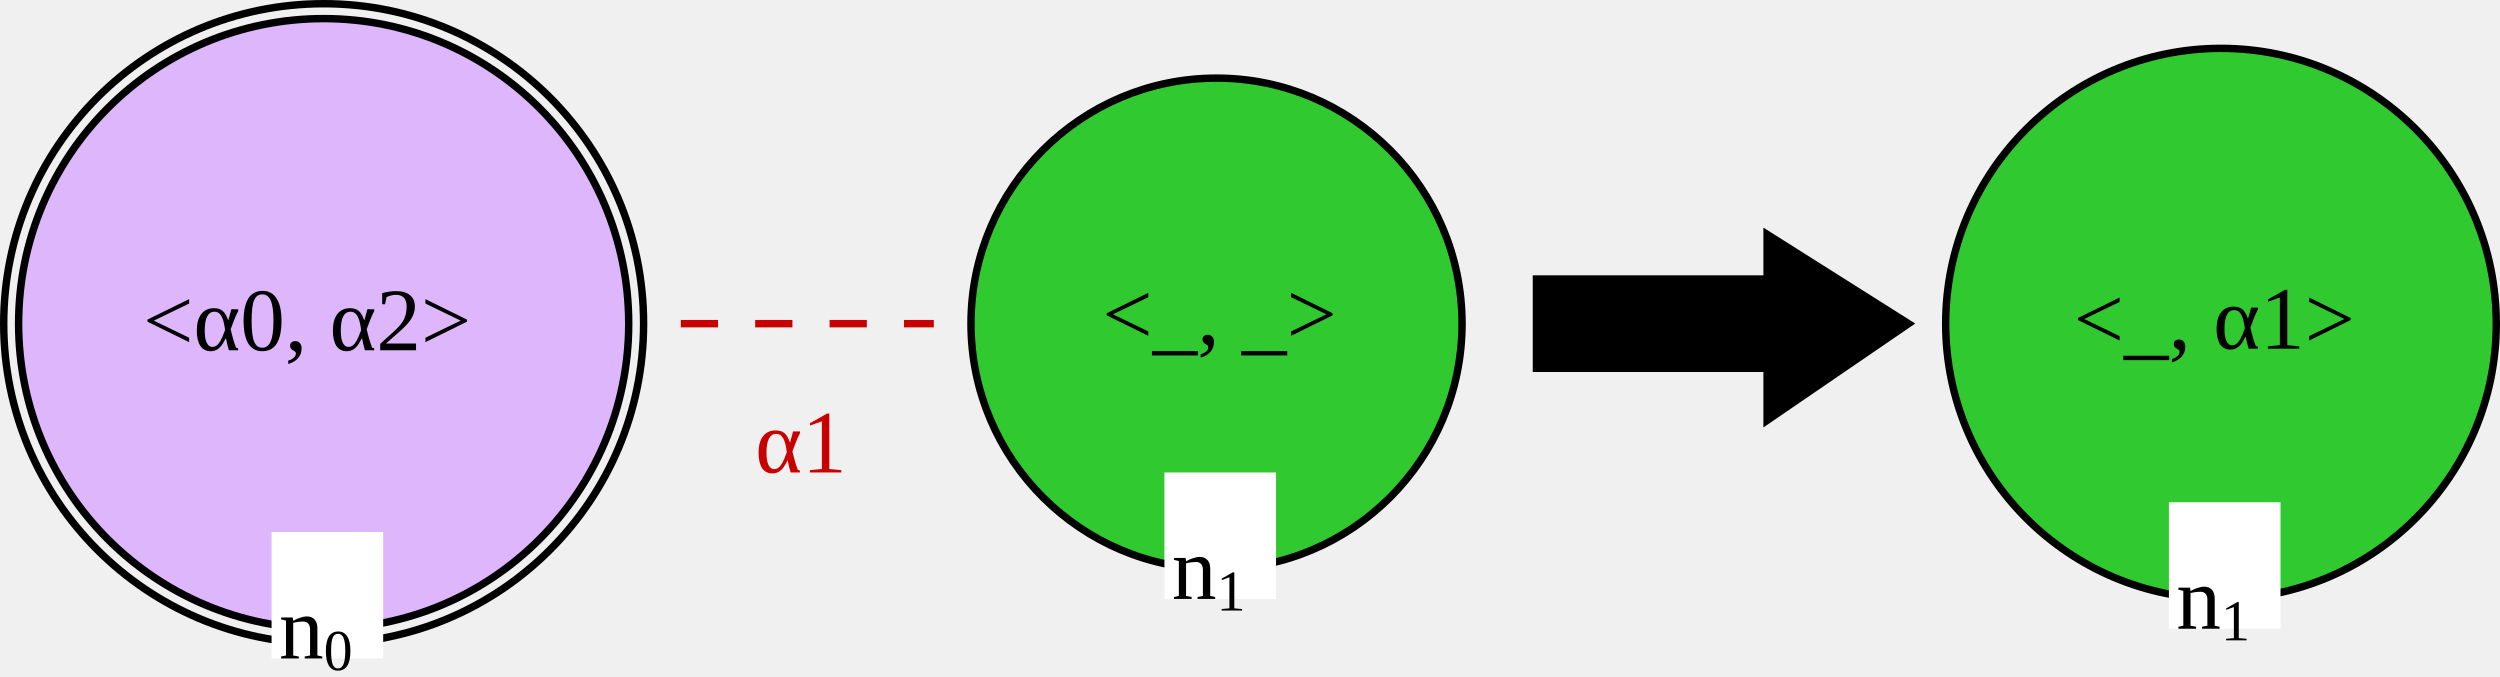
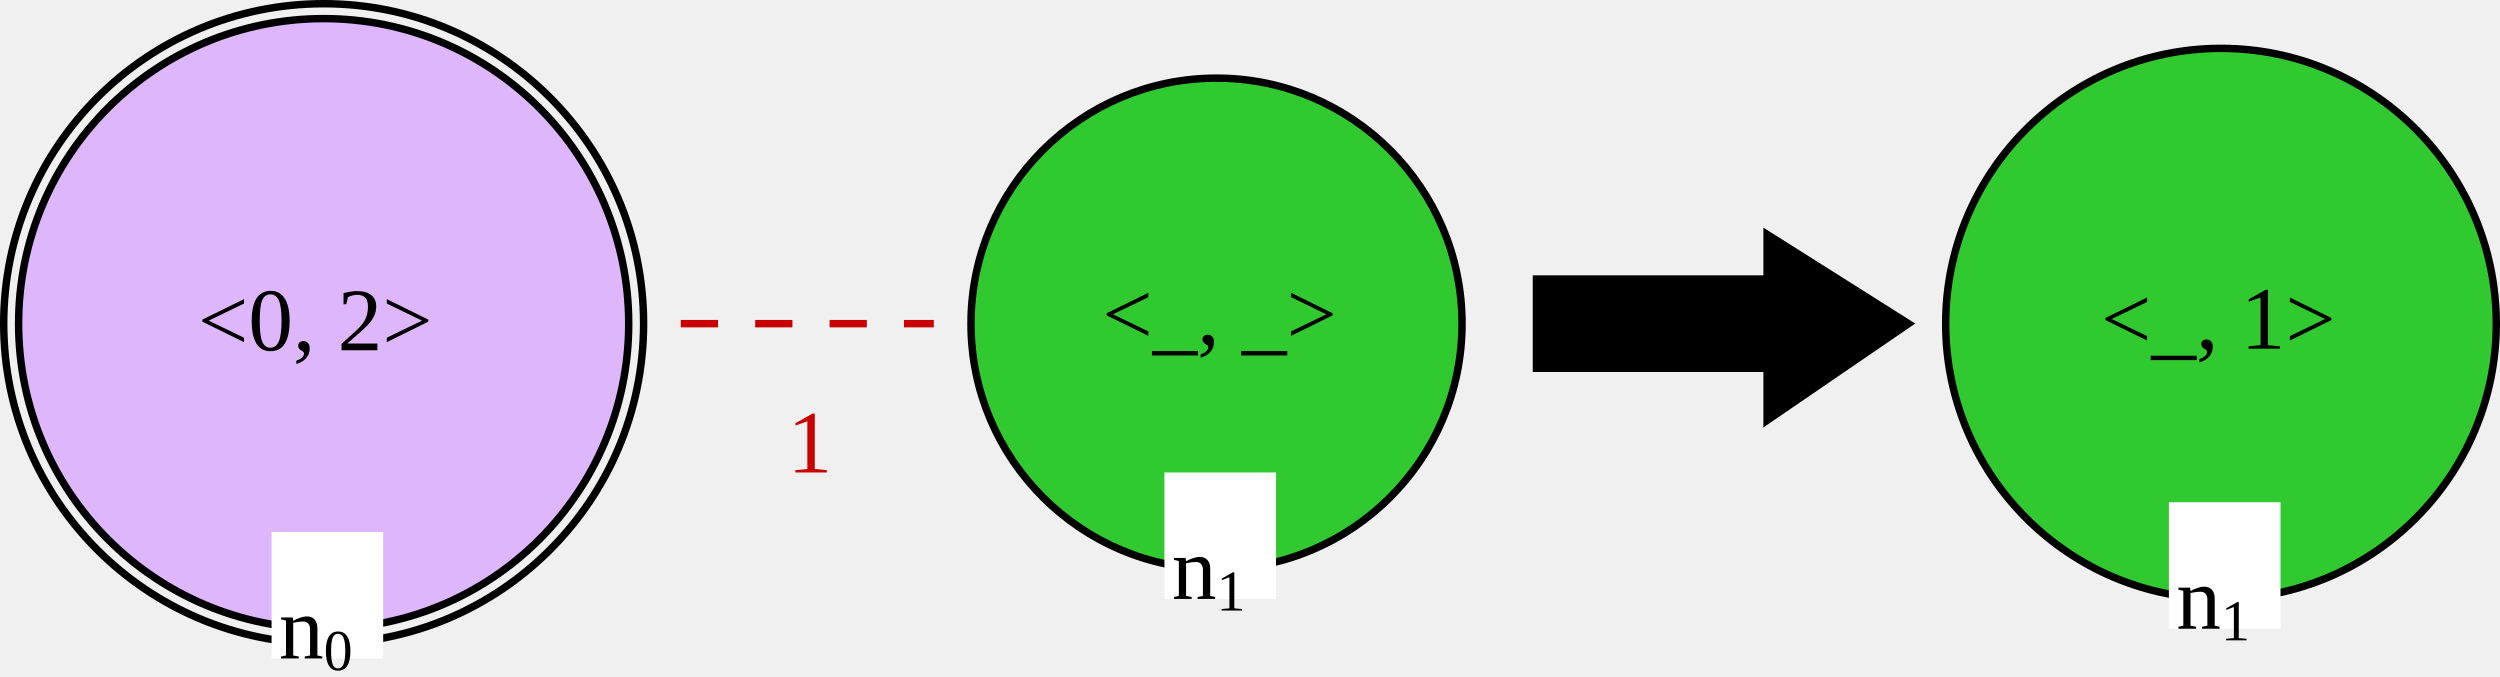
<svg xmlns="http://www.w3.org/2000/svg" version="1.1" font="Noto Sans Regular" font-size="12px" width="336" height="90.978" id="svg5131">
  <defs id="defs5135" />
  <circle id="LGn0_0" cx="43.5" cy="43.5" r="41" fill="none" stroke="#000000" stroke-width="1" stroke-linecap="square" style="fill:#d8a8ff;fill-opacity:0.8" />
  <circle id="LGn0_1" cx="43.5" cy="43.5" r="43" fill="none" stroke="#000000" stroke-width="1" stroke-linecap="square" />
-   <text id="LGn0_2" x="19.23" y="47.076" fill="#000000">&lt;α0, α2&gt;</text>
+   <text id="LGn0_2" x="26.61" y="47.076" fill="#000000">&lt;0, 2&gt;</text>
  <rect id="LGn0_3" x="36.5" y="71.5" width="15" height="17" fill="#ffffff" />
  <text id="LGn0_4" x="37.5" y="88.5" fill="#000000">n<tspan style="font-size:65%;baseline-shift:sub" id="tspan1015">0</tspan>
  </text>
  <circle id="LGn1_5" cx="163.5" cy="43.5" r="33" fill="none" stroke="#000000" stroke-width="1" stroke-linecap="square" style="fill:#00c000;fill-opacity:0.8" />
  <text id="LGn1_6" x="148.146" y="46.224" fill="#000000">&lt;_, _&gt;</text>
  <rect id="LGn1_7" x="156.5" y="63.5" width="15" height="17" fill="#ffffff" />
  <text id="LGn1_8" x="157.5" y="80.5" fill="#000000">n<tspan style="font-size:65%;baseline-shift:sub" id="tspan1017">1</tspan>
  </text>
  <line id="LGn0_1_n1_9" x1="91.5" y1="43.5" x2="125.5" y2="43.5" stroke="#c80000" stroke-width="1" stroke-linecap="butt" stroke-dasharray="5" />
-   <text id="LGn0_1_n1_10" x="101.5" y="63.5" fill="#c80000">α1</text>
+   <text id="LGn0_1_n1_10" x="105.836" y="63.5" fill="#c80000">1</text>
  <g id="g5123" transform="translate(0.5,0.5)">
    <polygon id="0" points="237,37 237,31 256,43 237,56 237,49 206,49 206,37 " stroke="#000000" stroke-width="1" stroke-linecap="square" fill="#000000" />
  </g>
  <circle id="RGn1_0" cx="298.5" cy="43.5" r="37" fill="none" stroke="#000000" stroke-width="1" stroke-linecap="square" style="fill:#00c000;fill-opacity:0.8" />
-   <text id="RGn1_1" x="278.688" y="46.86" fill="#000000">&lt;_, α1&gt;</text>
+   <text id="RGn1_1" x="282.378" y="46.86" fill="#000000">&lt;_, 1&gt;</text>
  <rect id="RGn1_2" x="291.5" y="67.5" width="15" height="17" fill="#ffffff" />
  <text id="RGn1_3" x="292.5" y="84.5" fill="#000000">n<tspan style="font-size:65%;baseline-shift:sub" id="tspan1019">1</tspan>
  </text>
</svg>
